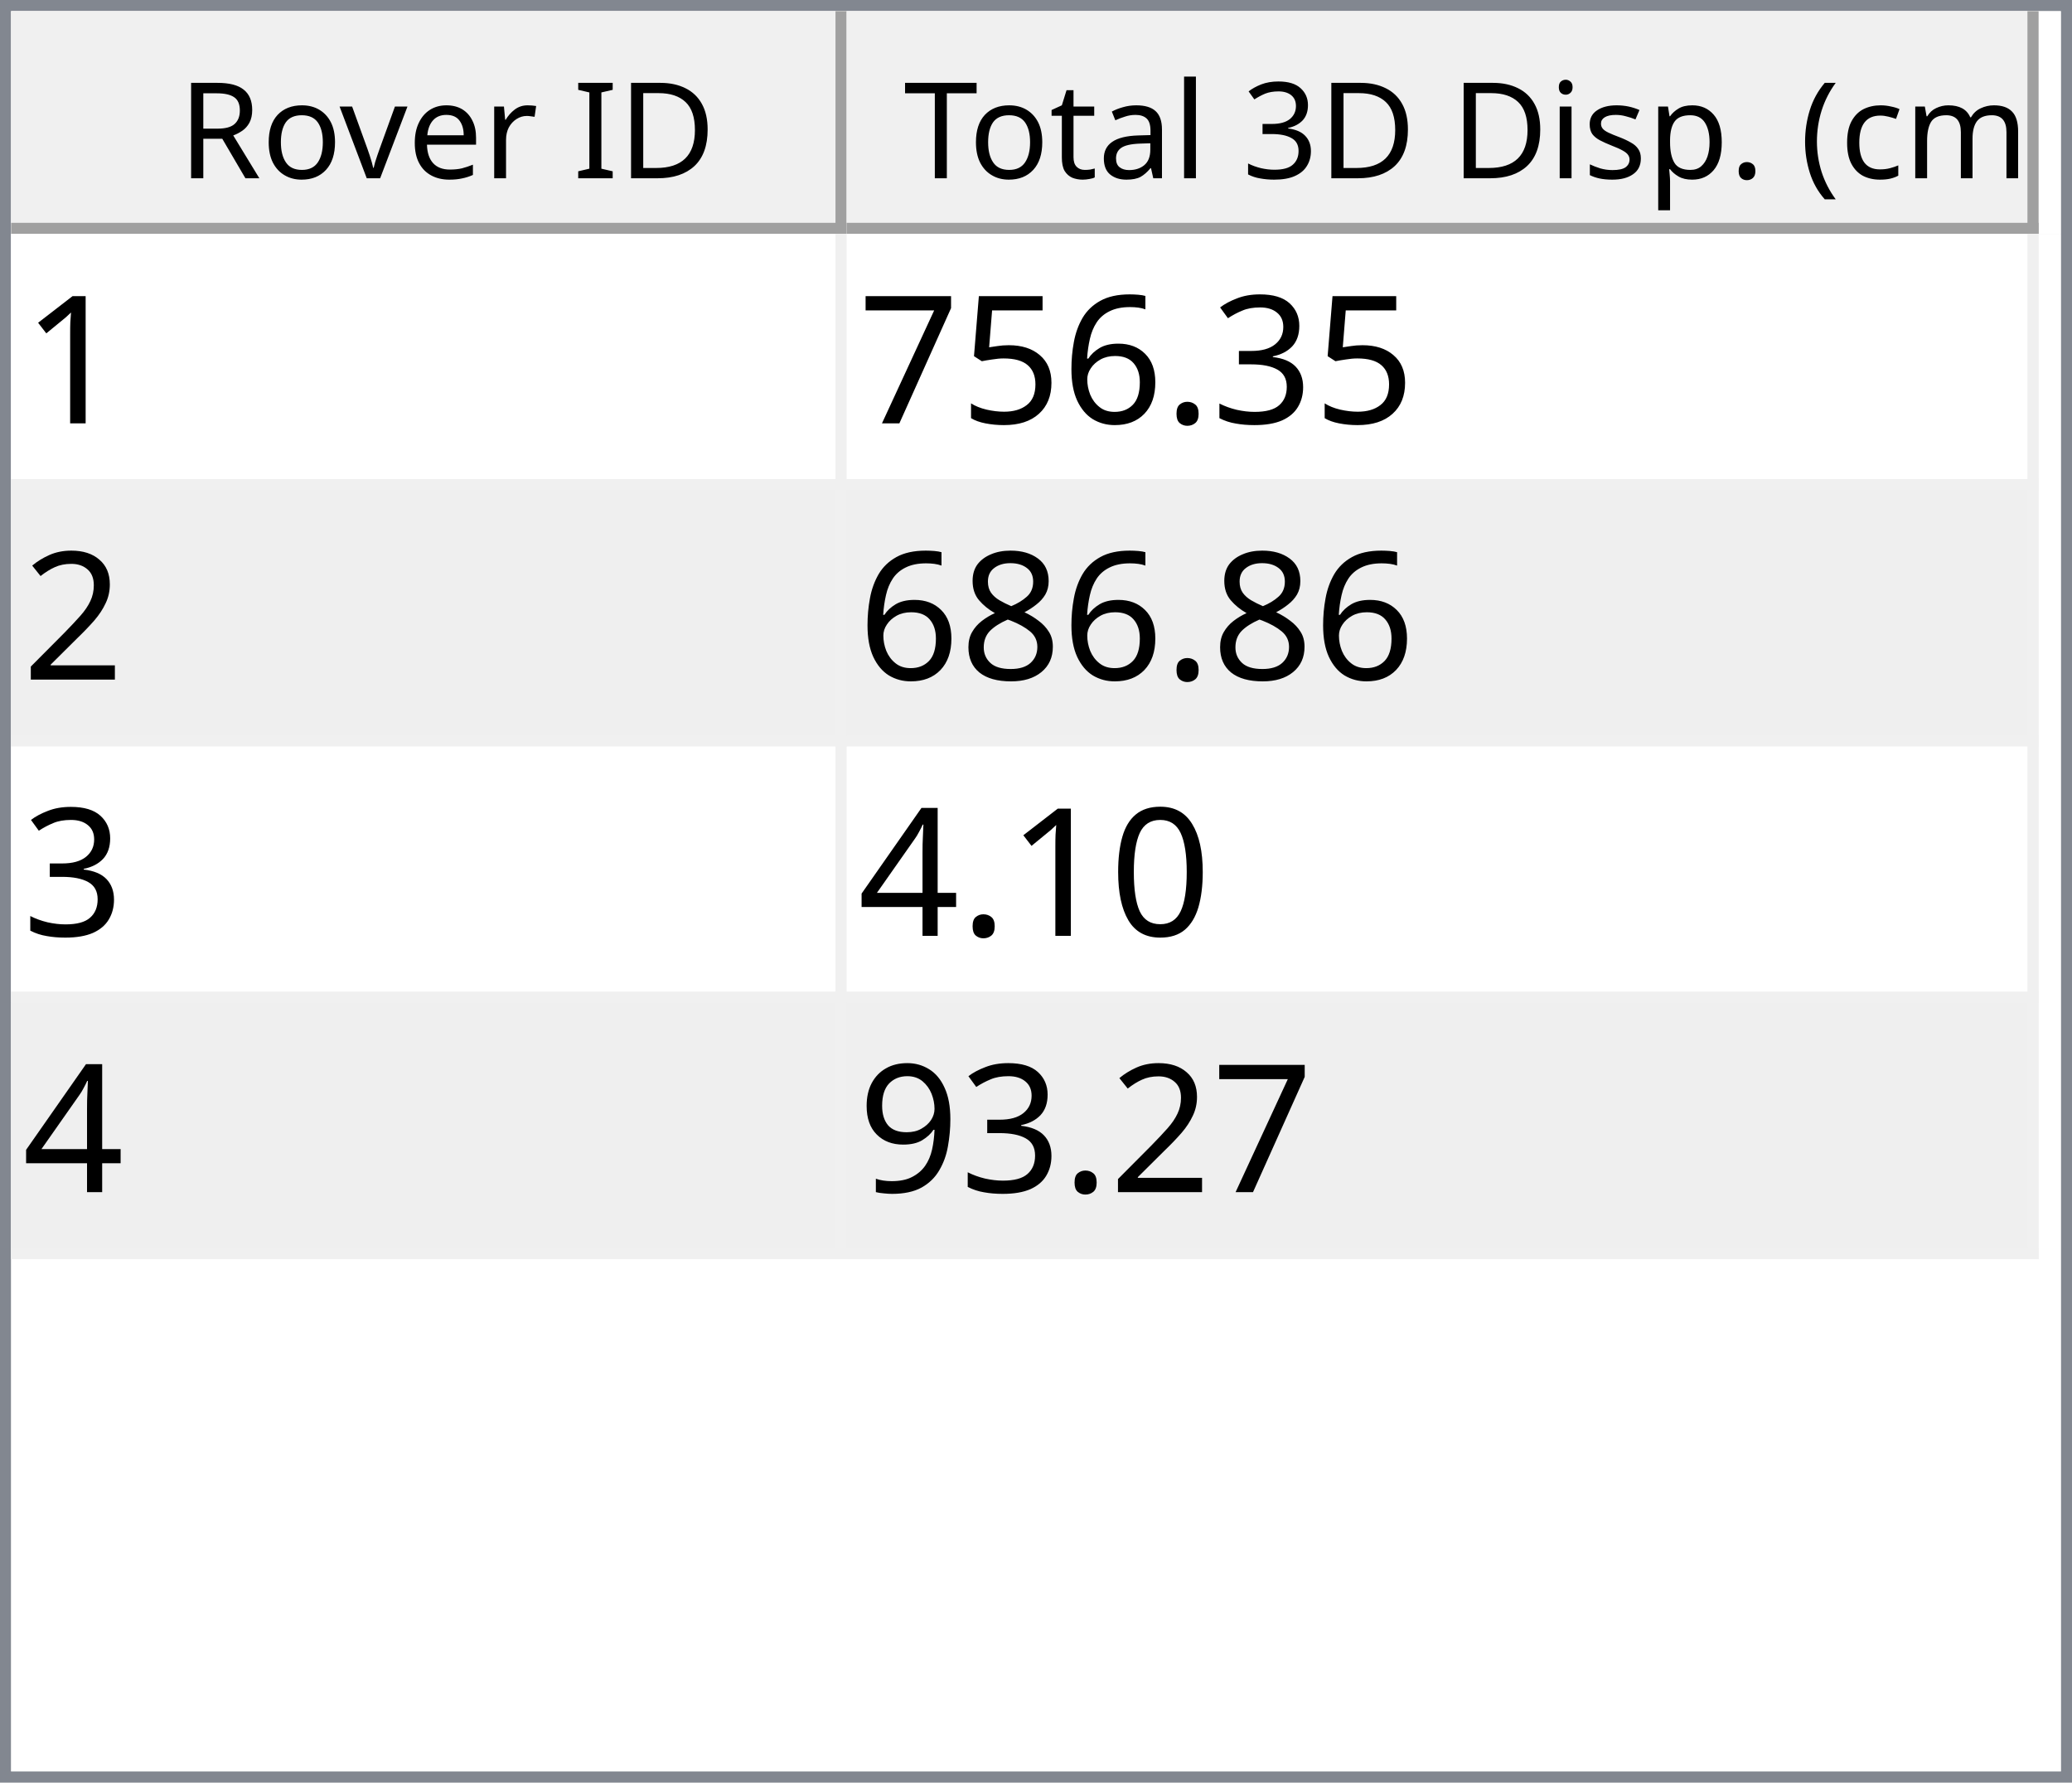
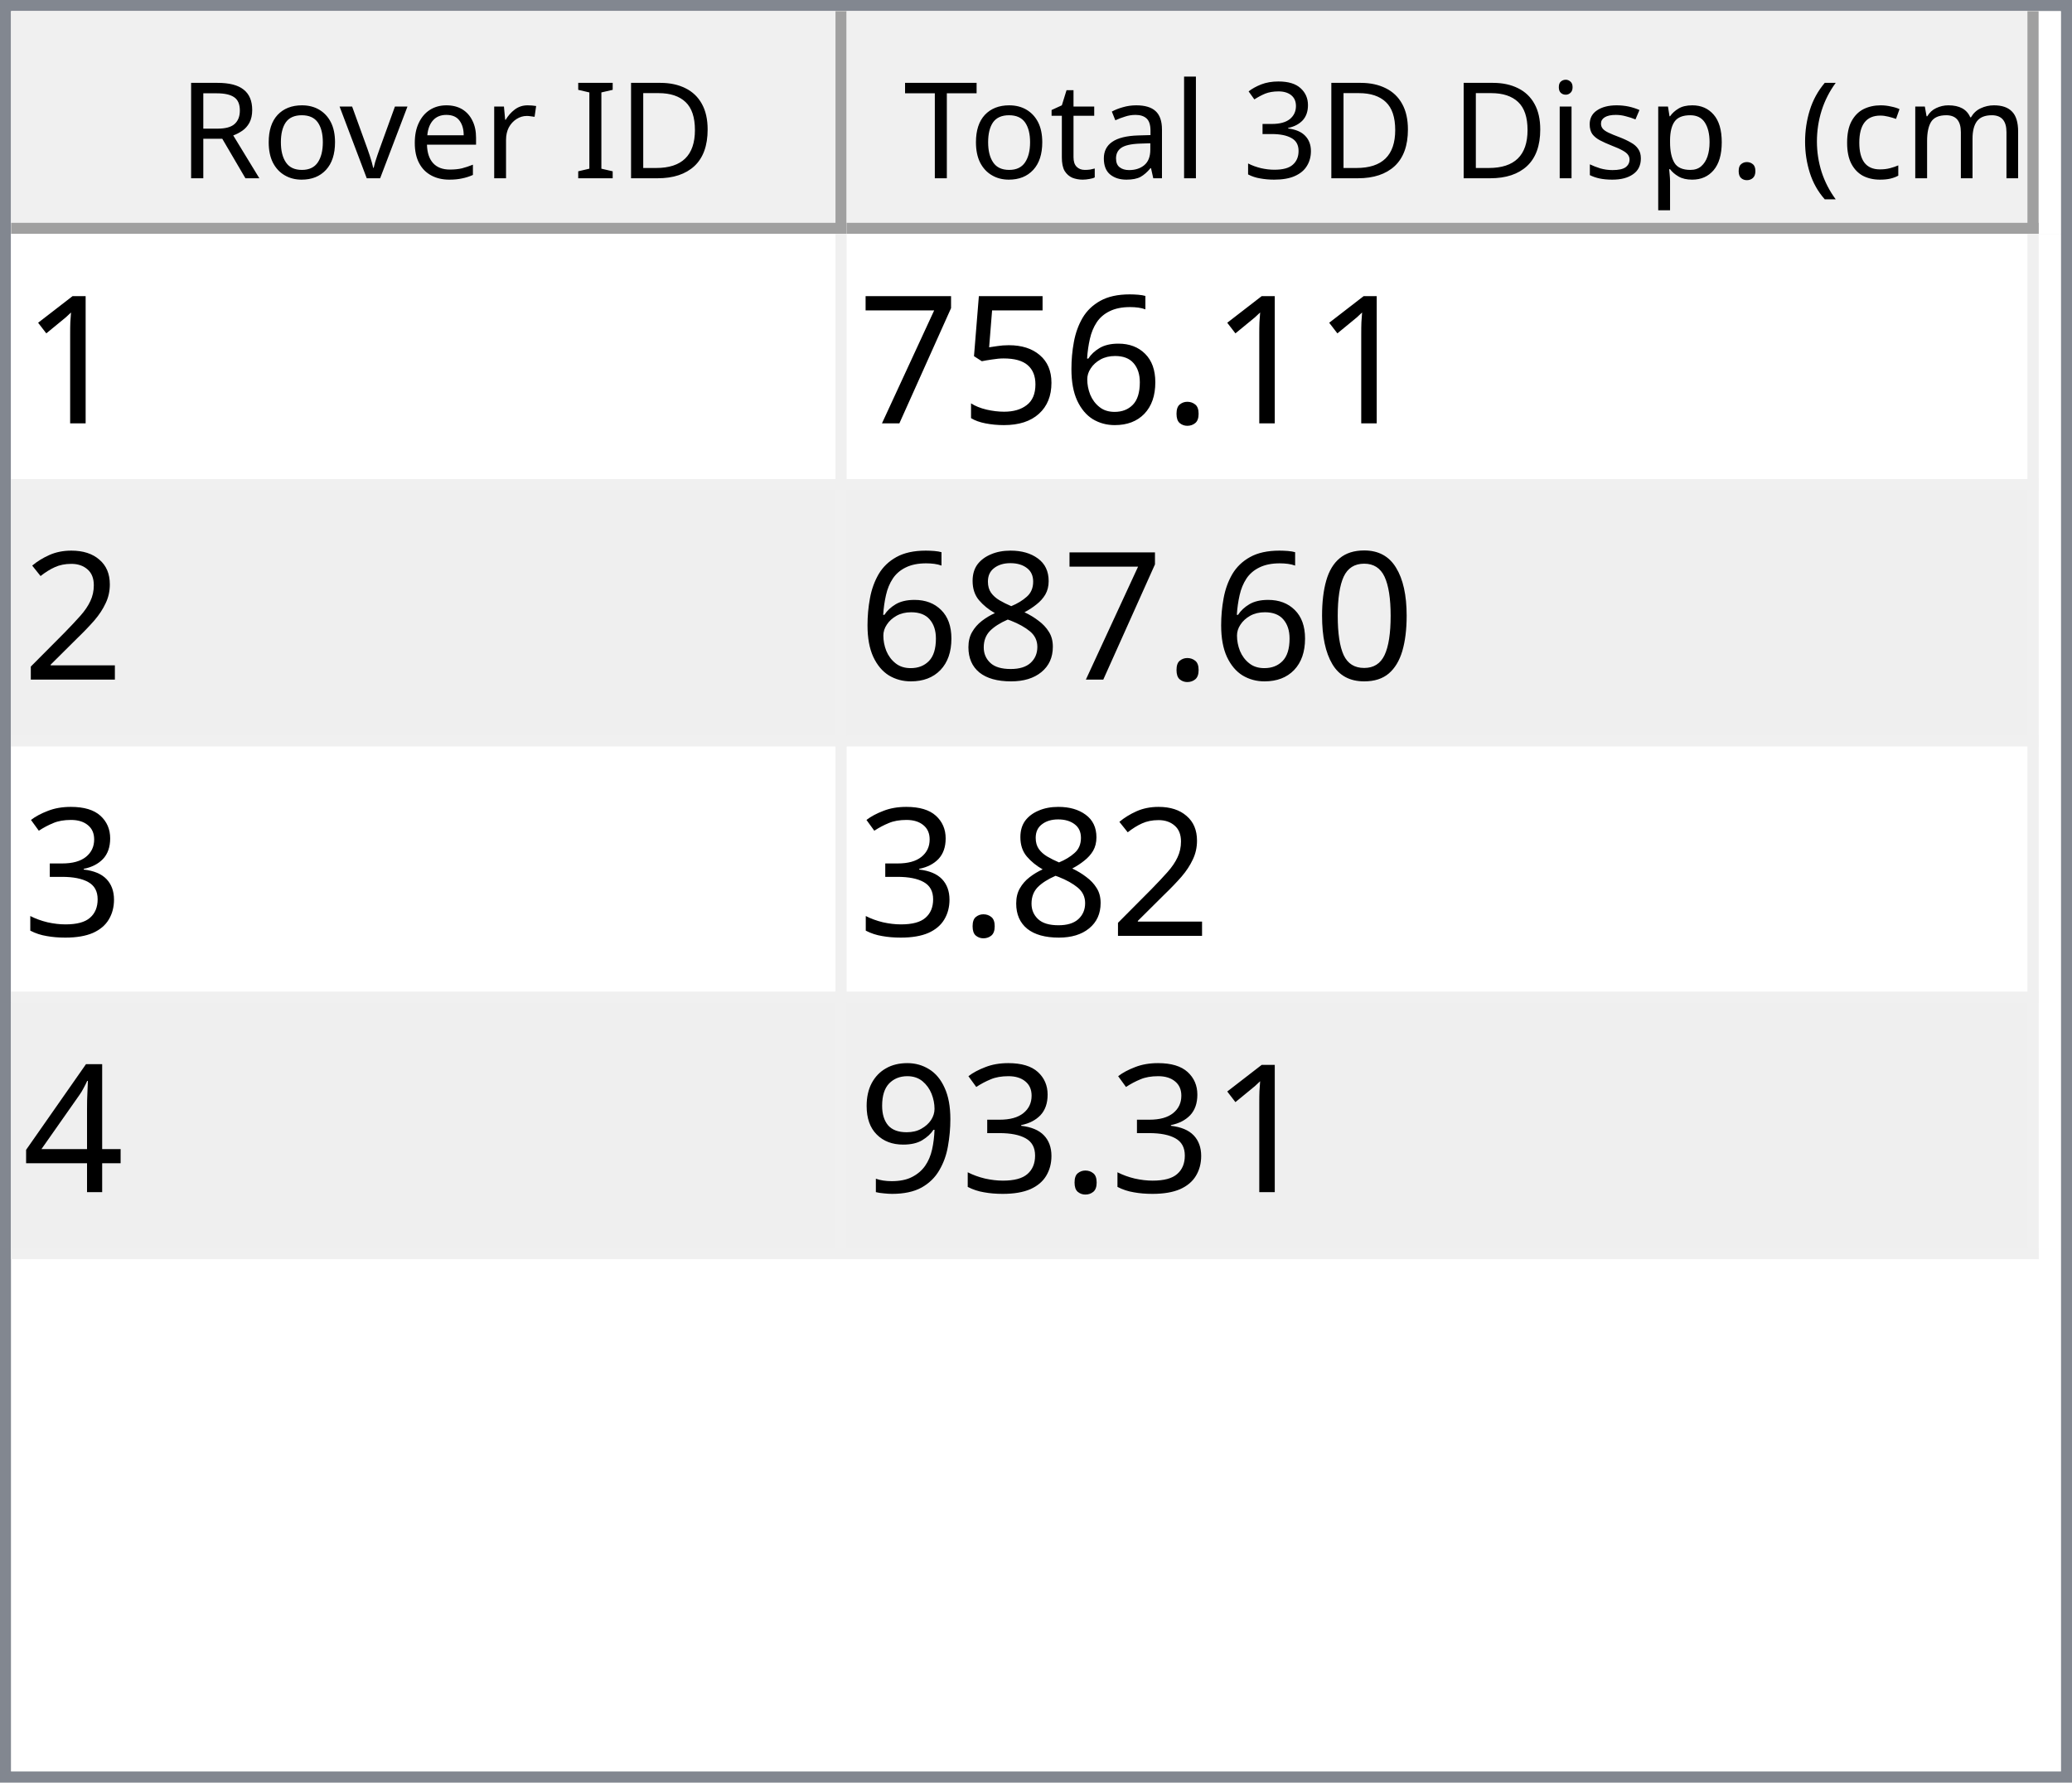
<svg xmlns="http://www.w3.org/2000/svg" style="fill-opacity:1; color-rendering:auto; color-interpolation:auto; text-rendering:auto; stroke:black; stroke-linecap:square; stroke-miterlimit:10; shape-rendering:auto; stroke-opacity:1; fill:black; stroke-dasharray:none; font-weight:normal; stroke-width:1; font-family:'Dialog'; font-style:normal; stroke-linejoin:miter; font-size:12px; stroke-dashoffset:0; image-rendering:auto;" width="186" height="160">
  <defs id="genericDefs" />
  <g>
    <defs id="defs1">
      <clipPath clipPathUnits="userSpaceOnUse" id="clipPath1">
        <path d="M0 0 L186 0 L186 160 L0 160 L0 0 Z" />
      </clipPath>
      <clipPath clipPathUnits="userSpaceOnUse" id="clipPath2">
        <path d="M0 0 L0 160 L186 160 L186 0 Z" />
      </clipPath>
      <clipPath clipPathUnits="userSpaceOnUse" id="clipPath3">
        <path d="M0 0 L0 20 L184 20 L184 0 Z" />
      </clipPath>
      <clipPath clipPathUnits="userSpaceOnUse" id="clipPath4">
        <path d="M0 0 L0 20 L75 20 L75 0 Z" />
      </clipPath>
      <clipPath clipPathUnits="userSpaceOnUse" id="clipPath5">
        <path d="M1 1 L1 19 L74 19 L74 1 Z" />
      </clipPath>
      <clipPath clipPathUnits="userSpaceOnUse" id="clipPath6">
        <path d="M0 0 L0 18 L73 18 L73 0 Z" />
      </clipPath>
      <clipPath clipPathUnits="userSpaceOnUse" id="clipPath7">
        <path d="M-0.5 -0.5 L-0.5 19.5 L74.5 19.5 L74.5 -0.5 Z" />
      </clipPath>
      <clipPath clipPathUnits="userSpaceOnUse" id="clipPath8">
        <path d="M0 0 L0 20 L107 20 L107 0 Z" />
      </clipPath>
      <clipPath clipPathUnits="userSpaceOnUse" id="clipPath9">
        <path d="M1 1 L1 19 L106 19 L106 1 Z" />
      </clipPath>
      <clipPath clipPathUnits="userSpaceOnUse" id="clipPath10">
        <path d="M0 0 L0 18 L105 18 L105 0 Z" />
      </clipPath>
      <clipPath clipPathUnits="userSpaceOnUse" id="clipPath11">
        <path d="M-0.5 -0.5 L-0.5 19.5 L106.5 19.5 L106.5 -0.5 Z" />
      </clipPath>
      <clipPath clipPathUnits="userSpaceOnUse" id="clipPath12">
        <path d="M0 0 L0 138 L184 138 L184 0 Z" />
      </clipPath>
      <clipPath clipPathUnits="userSpaceOnUse" id="clipPath13">
        <path d="M0 0 L0 92 L182 92 L182 0 Z" />
      </clipPath>
      <clipPath clipPathUnits="userSpaceOnUse" id="clipPath14">
        <path d="M-0.5 -0.5 L-0.5 91.5 L181.5 91.5 L181.5 -0.5 Z" />
      </clipPath>
      <clipPath clipPathUnits="userSpaceOnUse" id="clipPath15">
        <path d="M0 0 L0 22 L74 22 L74 0 Z" />
      </clipPath>
      <clipPath clipPathUnits="userSpaceOnUse" id="clipPath16">
        <path d="M0 0 L0 22 L106 22 L106 0 Z" />
      </clipPath>
      <font horiz-adv-x="64.551" id="font1">
        <font-face ascent="107.91" descent="25.098" units-per-em="100" style="font-style:normal; font-family:Segoe UI; font-weight:normal;" />
        <missing-glyph horiz-adv-x="64.551" d="M8.109 0 L8.109 68.266 L56.453 68.266 L56.453 0 L8.109 0 ZM15.328 7.234 L49.219 7.234 L49.219 61.031 L15.328 61.031 L15.328 7.234 Z" />
        <glyph unicode="D" horiz-adv-x="70.117" d="M9.188 0 L9.188 70.016 L28.516 70.016 Q65.531 70.016 65.531 35.891 Q65.531 19.672 55.25 9.836 Q44.969 0 27.734 0 L9.188 0 ZM17.391 62.594 L17.391 7.422 L27.828 7.422 Q41.609 7.422 49.273 14.797 Q56.938 22.172 56.938 35.688 Q56.938 62.594 28.328 62.594 L17.391 62.594 Z" />
        <glyph unicode="I" horiz-adv-x="26.611" d="M17.391 0 L9.188 0 L9.188 70.016 L17.391 70.016 L17.391 0 Z" />
        <glyph unicode=" " horiz-adv-x="27.393" d="" />
        <glyph unicode="r" horiz-adv-x="34.766" d="M34.188 41.891 Q32.078 43.5 28.125 43.5 Q23 43.5 19.555 38.672 Q16.109 33.844 16.109 25.484 L16.109 0 L8.109 0 L8.109 50 L16.109 50 L16.109 39.703 L16.312 39.703 Q18.016 44.969 21.531 47.922 Q25.047 50.875 29.391 50.875 Q32.516 50.875 34.188 50.203 L34.188 41.891 Z" />
        <glyph unicode="e" horiz-adv-x="52.295" d="M48.297 23 L12.984 23 Q13.188 14.656 17.484 10.109 Q21.781 5.562 29.297 5.562 Q37.75 5.562 44.828 11.141 L44.828 3.609 Q38.234 -1.172 27.391 -1.172 Q16.797 -1.172 10.742 5.641 Q4.688 12.453 4.688 24.812 Q4.688 36.469 11.305 43.82 Q17.922 51.172 27.734 51.172 Q37.547 51.172 42.922 44.828 Q48.297 38.484 48.297 27.203 L48.297 23 ZM40.094 29.781 Q40.047 36.719 36.75 40.578 Q33.453 44.438 27.594 44.438 Q21.922 44.438 17.969 40.383 Q14.016 36.328 13.094 29.781 L40.094 29.781 Z" />
        <glyph unicode="v" horiz-adv-x="47.9" d="M47.406 50 L27.484 0 L19.625 0 L0.688 50 L9.469 50 L22.172 13.672 Q23.578 9.672 23.922 6.688 L24.125 6.688 Q24.609 10.453 25.688 13.484 L38.969 50 L47.406 50 Z" />
        <glyph unicode="o" horiz-adv-x="58.594" d="M29 -1.172 Q17.922 -1.172 11.305 5.836 Q4.688 12.844 4.688 24.422 Q4.688 37.016 11.57 44.094 Q18.453 51.172 30.172 51.172 Q41.359 51.172 47.633 44.289 Q53.906 37.406 53.906 25.203 Q53.906 13.234 47.141 6.031 Q40.375 -1.172 29 -1.172 ZM29.594 44.438 Q21.875 44.438 17.383 39.188 Q12.891 33.938 12.891 24.703 Q12.891 15.828 17.43 10.695 Q21.969 5.562 29.594 5.562 Q37.359 5.562 41.531 10.594 Q45.703 15.625 45.703 24.906 Q45.703 34.281 41.531 39.359 Q37.359 44.438 29.594 44.438 Z" />
        <glyph unicode="R" horiz-adv-x="59.814" d="M59.375 0 L49.609 0 L37.891 19.625 Q36.281 22.359 34.766 24.289 Q33.25 26.219 31.664 27.438 Q30.078 28.656 28.25 29.219 Q26.422 29.781 24.125 29.781 L17.391 29.781 L17.391 0 L9.188 0 L9.188 70.016 L30.078 70.016 Q34.672 70.016 38.555 68.867 Q42.438 67.719 45.289 65.375 Q48.141 63.031 49.758 59.547 Q51.375 56.062 51.375 51.375 Q51.375 47.703 50.273 44.656 Q49.172 41.609 47.148 39.211 Q45.125 36.812 42.266 35.133 Q39.406 33.453 35.844 32.516 L35.844 32.328 Q37.594 31.547 38.891 30.547 Q40.188 29.547 41.359 28.18 Q42.531 26.812 43.68 25.078 Q44.828 23.344 46.234 21.047 L59.375 0 ZM17.391 62.594 L17.391 37.203 L28.516 37.203 Q31.594 37.203 34.203 38.133 Q36.812 39.062 38.719 40.797 Q40.625 42.531 41.703 45.047 Q42.781 47.562 42.781 50.688 Q42.781 56.297 39.141 59.445 Q35.5 62.594 28.609 62.594 L17.391 62.594 Z" />
        <glyph unicode=")" horiz-adv-x="30.176" d="M8.297 -15.922 L1.172 -15.922 Q16.406 2.344 16.406 26.812 Q16.406 51.469 1.078 70.016 L8.297 70.016 Q23.531 52.156 23.531 26.703 Q23.531 1.375 8.297 -15.922 Z" />
        <glyph unicode="m" horiz-adv-x="86.133" d="M79.109 0 L71.094 0 L71.094 28.719 Q71.094 37.016 68.531 40.727 Q65.969 44.438 59.906 44.438 Q54.781 44.438 51.195 39.75 Q47.609 35.062 47.609 28.516 L47.609 0 L39.594 0 L39.594 29.688 Q39.594 44.438 28.219 44.438 Q22.953 44.438 19.531 40.016 Q16.109 35.594 16.109 28.516 L16.109 0 L8.109 0 L8.109 50 L16.109 50 L16.109 42.094 L16.312 42.094 Q21.625 51.172 31.844 51.172 Q36.969 51.172 40.773 48.312 Q44.578 45.453 46 40.828 Q51.562 51.172 62.594 51.172 Q79.109 51.172 79.109 30.812 L79.109 0 Z" />
        <glyph unicode="c" horiz-adv-x="46.191" d="M42.188 2.297 Q36.422 -1.172 28.516 -1.172 Q17.828 -1.172 11.258 5.789 Q4.688 12.75 4.688 23.828 Q4.688 36.188 11.766 43.68 Q18.844 51.172 30.672 51.172 Q37.25 51.172 42.281 48.734 L42.281 40.531 Q36.719 44.438 30.375 44.438 Q22.703 44.438 17.797 38.945 Q12.891 33.453 12.891 24.516 Q12.891 15.719 17.508 10.641 Q22.125 5.562 29.891 5.562 Q36.422 5.562 42.188 9.906 L42.188 2.297 Z" />
        <glyph unicode="(" horiz-adv-x="30.176" d="M29.109 -15.922 L21.969 -15.922 Q6.844 1.375 6.844 26.703 Q6.844 52.156 21.969 70.016 L29.203 70.016 Q13.875 51.469 13.875 26.812 Q13.875 2.344 29.109 -15.922 Z" />
        <glyph unicode="." horiz-adv-x="21.68" d="M10.891 -1.078 Q8.641 -1.078 7.055 0.539 Q5.469 2.156 5.469 4.391 Q5.469 6.641 7.055 8.273 Q8.641 9.906 10.891 9.906 Q13.188 9.906 14.797 8.273 Q16.406 6.641 16.406 4.391 Q16.406 2.156 14.797 0.539 Q13.188 -1.078 10.891 -1.078 Z" />
        <glyph unicode="p" horiz-adv-x="58.789" d="M16.312 7.234 L16.109 7.234 L16.109 -23 L8.109 -23 L8.109 50 L16.109 50 L16.109 41.219 L16.312 41.219 Q22.219 51.172 33.594 51.172 Q43.266 51.172 48.688 44.461 Q54.109 37.75 54.109 26.469 Q54.109 13.922 48 6.375 Q41.891 -1.172 31.297 -1.172 Q21.578 -1.172 16.312 7.234 ZM16.109 27.391 L16.109 20.406 Q16.109 14.203 20.141 9.883 Q24.172 5.562 30.375 5.562 Q37.641 5.562 41.773 11.133 Q45.906 16.703 45.906 26.609 Q45.906 34.969 42.047 39.703 Q38.188 44.438 31.594 44.438 Q24.609 44.438 20.359 39.578 Q16.109 34.719 16.109 27.391 Z" />
        <glyph unicode="s" horiz-adv-x="42.432" d="M5.078 1.812 L5.078 10.406 Q11.625 5.562 19.484 5.562 Q30.031 5.562 30.031 12.594 Q30.031 14.594 29.125 15.992 Q28.219 17.391 26.68 18.461 Q25.141 19.531 23.07 20.383 Q21 21.234 18.609 22.172 Q15.281 23.484 12.766 24.828 Q10.25 26.172 8.57 27.859 Q6.891 29.547 6.031 31.695 Q5.172 33.844 5.172 36.719 Q5.172 40.234 6.789 42.945 Q8.406 45.656 11.086 47.484 Q13.766 49.312 17.211 50.242 Q20.656 51.172 24.312 51.172 Q30.812 51.172 35.938 48.922 L35.938 40.828 Q30.422 44.438 23.25 44.438 Q21 44.438 19.195 43.922 Q17.391 43.406 16.094 42.477 Q14.797 41.547 14.086 40.258 Q13.375 38.969 13.375 37.406 Q13.375 35.453 14.086 34.133 Q14.797 32.812 16.164 31.789 Q17.531 30.766 19.484 29.938 Q21.438 29.109 23.922 28.125 Q27.25 26.859 29.883 25.516 Q32.516 24.172 34.375 22.484 Q36.234 20.797 37.234 18.602 Q38.234 16.406 38.234 13.375 Q38.234 9.672 36.602 6.938 Q34.969 4.203 32.234 2.398 Q29.5 0.594 25.93 -0.289 Q22.359 -1.172 18.453 -1.172 Q10.75 -1.172 5.078 1.812 Z" />
        <glyph unicode="i" horiz-adv-x="24.219" d="M12.203 62.703 Q10.062 62.703 8.547 64.164 Q7.031 65.625 7.031 67.875 Q7.031 70.125 8.547 71.609 Q10.062 73.094 12.203 73.094 Q14.406 73.094 15.945 71.609 Q17.484 70.125 17.484 67.875 Q17.484 65.719 15.945 64.211 Q14.406 62.703 12.203 62.703 ZM16.109 0 L8.109 0 L8.109 50 L16.109 50 L16.109 0 Z" />
        <glyph unicode="3" horiz-adv-x="53.906" d="M46.531 19.828 Q46.531 15.094 44.75 11.211 Q42.969 7.328 39.719 4.57 Q36.469 1.812 31.93 0.297 Q27.391 -1.219 21.922 -1.219 Q11.922 -1.219 6 2.594 L6 11.188 Q13.094 5.609 22.219 5.609 Q25.875 5.609 28.828 6.539 Q31.781 7.469 33.906 9.227 Q36.031 10.984 37.18 13.477 Q38.328 15.969 38.328 19.094 Q38.328 32.812 18.797 32.812 L12.984 32.812 L12.984 39.594 L18.5 39.594 Q35.797 39.594 35.797 52.484 Q35.797 64.406 22.609 64.406 Q15.188 64.406 8.688 59.422 L8.688 67.188 Q15.375 71.188 24.609 71.188 Q29 71.188 32.57 69.969 Q36.141 68.75 38.68 66.555 Q41.219 64.359 42.609 61.281 Q44 58.203 44 54.5 Q44 40.672 30.031 36.719 L30.031 36.531 Q33.594 36.141 36.625 34.797 Q39.656 33.453 41.852 31.305 Q44.047 29.156 45.289 26.25 Q46.531 23.344 46.531 19.828 Z" />
        <glyph unicode="l" horiz-adv-x="24.219" d="M16.109 0 L8.109 0 L8.109 74.031 L16.109 74.031 L16.109 0 Z" />
        <glyph unicode="a" horiz-adv-x="50.879" d="M43.891 0 L35.891 0 L35.891 7.812 L35.688 7.812 Q30.469 -1.172 20.312 -1.172 Q12.844 -1.172 8.617 2.781 Q4.391 6.734 4.391 13.281 Q4.391 27.297 20.906 29.594 L35.891 31.688 Q35.891 44.438 25.594 44.438 Q16.547 44.438 9.281 38.281 L9.281 46.484 Q16.656 51.172 26.266 51.172 Q43.891 51.172 43.891 32.516 L43.891 0 ZM35.891 25.297 L23.828 23.641 Q18.266 22.859 15.43 20.875 Q12.594 18.891 12.594 13.875 Q12.594 10.203 15.211 7.883 Q17.828 5.562 22.172 5.562 Q28.125 5.562 32.008 9.742 Q35.891 13.922 35.891 20.312 L35.891 25.297 Z" />
        <glyph unicode="t" horiz-adv-x="33.887" d="M31.297 0.484 Q28.469 -1.078 23.828 -1.078 Q10.688 -1.078 10.688 13.578 L10.688 43.172 L2.094 43.172 L2.094 50 L10.688 50 L10.688 62.203 L18.703 64.797 L18.703 50 L31.297 50 L31.297 43.172 L18.703 43.172 L18.703 14.984 Q18.703 9.969 20.414 7.82 Q22.125 5.672 26.078 5.672 Q29.109 5.672 31.297 7.328 L31.297 0.484 Z" />
        <glyph unicode="T" horiz-adv-x="52.393" d="M50.594 62.594 L30.375 62.594 L30.375 0 L22.172 0 L22.172 62.594 L2 62.594 L2 70.016 L50.594 70.016 L50.594 62.594 Z" />
      </font>
      <font horiz-adv-x="75.0" id="font2">
        <font-face ascent="100.537" descent="21.973" units-per-em="100" style="font-style:normal; font-family:sans-serif; font-weight:normal;" />
        <missing-glyph horiz-adv-x="75.0" d="M12.5 0 L12.5 62.5 L62.5 62.5 L62.5 0 L12.5 0 ZM14.062 1.562 L60.938 1.562 L60.938 60.938 L14.062 60.938 L14.062 1.562 Z" />
        <glyph unicode="1" horiz-adv-x="55.615" d="M37.25 0 L28.469 0 L28.469 56 Q25.297 52.984 20.141 49.953 Q14.984 46.922 10.891 45.406 L10.891 53.906 Q18.266 57.375 23.781 62.305 Q29.297 67.234 31.594 71.875 L37.25 71.875 L37.25 0 Z" />
-         <glyph unicode="3" horiz-adv-x="55.615" d="M4.203 18.891 L12.984 20.062 Q14.5 12.594 18.141 9.297 Q21.781 6 27 6 Q33.203 6 37.477 10.297 Q41.75 14.594 41.75 20.953 Q41.75 27 37.797 30.93 Q33.844 34.859 27.734 34.859 Q25.25 34.859 21.531 33.891 L22.516 41.609 Q23.391 41.5 23.922 41.5 Q29.547 41.5 34.039 44.43 Q38.531 47.359 38.531 53.469 Q38.531 58.297 35.258 61.477 Q31.984 64.656 26.812 64.656 Q21.688 64.656 18.266 61.43 Q14.844 58.203 13.875 51.766 L5.078 53.328 Q6.688 62.156 12.398 67.016 Q18.109 71.875 26.609 71.875 Q32.469 71.875 37.398 69.359 Q42.328 66.844 44.945 62.5 Q47.562 58.156 47.562 53.266 Q47.562 48.641 45.07 44.828 Q42.578 41.016 37.703 38.766 Q44.047 37.312 47.562 32.695 Q51.078 28.078 51.078 21.141 Q51.078 11.766 44.242 5.25 Q37.406 -1.266 26.953 -1.266 Q17.531 -1.266 11.305 4.352 Q5.078 9.969 4.203 18.891 Z" />
        <glyph unicode="." horiz-adv-x="27.783" d="M9.078 0 L9.078 10.016 L19.094 10.016 L19.094 0 L9.078 0 Z" />
        <glyph unicode="6" horiz-adv-x="55.615" d="M49.75 54.047 L41.016 53.375 Q39.844 58.547 37.703 60.891 Q34.125 64.656 28.906 64.656 Q24.703 64.656 21.531 62.312 Q17.391 59.281 14.992 53.469 Q12.594 47.656 12.5 36.922 Q15.672 41.75 20.266 44.094 Q24.859 46.438 29.891 46.438 Q38.672 46.438 44.852 39.969 Q51.031 33.5 51.031 23.25 Q51.031 16.5 48.125 10.719 Q45.219 4.938 40.141 1.859 Q35.062 -1.219 28.609 -1.219 Q17.625 -1.219 10.695 6.859 Q3.766 14.938 3.766 33.5 Q3.766 54.25 11.422 63.672 Q18.109 71.875 29.438 71.875 Q37.891 71.875 43.289 67.141 Q48.688 62.406 49.75 54.047 ZM13.875 23.188 Q13.875 18.656 15.797 14.508 Q17.719 10.359 21.188 8.18 Q24.656 6 28.469 6 Q34.031 6 38.039 10.492 Q42.047 14.984 42.047 22.703 Q42.047 30.125 38.086 34.398 Q34.125 38.672 28.125 38.672 Q22.172 38.672 18.023 34.398 Q13.875 30.125 13.875 23.188 Z" />
        <glyph unicode="5" horiz-adv-x="55.615" d="M4.156 18.75 L13.375 19.531 Q14.406 12.797 18.141 9.398 Q21.875 6 27.156 6 Q33.5 6 37.891 10.789 Q42.281 15.578 42.281 23.484 Q42.281 31 38.062 35.352 Q33.844 39.703 27 39.703 Q22.75 39.703 19.336 37.773 Q15.922 35.844 13.969 32.766 L5.719 33.844 L12.641 70.609 L48.25 70.609 L48.25 62.203 L19.672 62.203 L15.828 42.969 Q22.266 47.469 29.344 47.469 Q38.719 47.469 45.164 40.969 Q51.609 34.469 51.609 24.266 Q51.609 14.547 45.953 7.469 Q39.062 -1.219 27.156 -1.219 Q17.391 -1.219 11.211 4.25 Q5.031 9.719 4.156 18.75 Z" />
        <glyph unicode="7" horiz-adv-x="55.615" d="M4.734 62.203 L4.734 70.656 L51.078 70.656 L51.078 63.812 Q44.234 56.547 37.523 44.484 Q30.812 32.422 27.156 19.672 Q24.516 10.688 23.781 0 L14.75 0 Q14.891 8.453 18.062 20.414 Q21.234 32.375 27.172 43.484 Q33.109 54.594 39.797 62.203 L4.734 62.203 Z" />
        <glyph unicode="2" horiz-adv-x="55.615" d="M50.344 8.453 L50.344 0 L3.031 0 Q2.938 3.172 4.047 6.109 Q5.859 10.938 9.836 15.625 Q13.812 20.312 21.344 26.469 Q33.016 36.031 37.117 41.625 Q41.219 47.219 41.219 52.203 Q41.219 57.422 37.477 61.008 Q33.734 64.594 27.734 64.594 Q21.391 64.594 17.578 60.789 Q13.766 56.984 13.719 50.25 L4.688 51.172 Q5.609 61.281 11.664 66.578 Q17.719 71.875 27.938 71.875 Q38.234 71.875 44.242 66.164 Q50.25 60.453 50.25 52 Q50.25 47.703 48.492 43.555 Q46.734 39.406 42.656 34.812 Q38.578 30.219 29.109 22.219 Q21.188 15.578 18.945 13.211 Q16.703 10.844 15.234 8.453 L50.344 8.453 Z" />
+         <glyph unicode="0" horiz-adv-x="55.615" d="M4.156 35.297 Q4.156 48 6.766 55.742 Q9.375 63.484 14.523 67.68 Q19.672 71.875 27.484 71.875 Q33.25 71.875 37.594 69.555 Q41.938 67.234 44.773 62.867 Q47.609 58.5 49.219 52.227 Q50.828 45.953 50.828 35.297 Q50.828 22.703 48.242 14.969 Q45.656 7.234 40.508 3.008 Q35.359 -1.219 27.484 -1.219 Q17.141 -1.219 11.234 6.203 Q4.156 15.141 4.156 35.297 ZM13.188 35.297 Q13.188 17.672 17.312 11.836 Q21.438 6 27.484 6 Q33.547 6 37.672 11.859 Q41.797 17.719 41.797 35.297 Q41.797 52.984 37.672 58.789 Q33.547 64.594 27.391 64.594 Q21.344 64.594 17.719 59.469 Q13.188 52.938 13.188 35.297 Z" />
        <glyph unicode="8" horiz-adv-x="55.615" d="M17.672 38.812 Q12.203 40.828 9.57 44.539 Q6.938 48.25 6.938 53.422 Q6.938 61.234 12.555 66.555 Q18.172 71.875 27.484 71.875 Q36.859 71.875 42.578 66.43 Q48.297 60.984 48.297 53.172 Q48.297 48.188 45.68 44.508 Q43.062 40.828 37.75 38.812 Q44.344 36.672 47.781 31.883 Q51.219 27.094 51.219 20.453 Q51.219 11.281 44.727 5.031 Q38.234 -1.219 27.641 -1.219 Q17.047 -1.219 10.547 5.055 Q4.047 11.328 4.047 20.703 Q4.047 27.688 7.594 32.398 Q11.141 37.109 17.672 38.812 ZM15.922 53.719 Q15.922 48.641 19.195 45.414 Q22.469 42.188 27.688 42.188 Q32.766 42.188 36.016 45.383 Q39.266 48.578 39.266 53.219 Q39.266 58.062 35.914 61.359 Q32.562 64.656 27.594 64.656 Q22.562 64.656 19.242 61.43 Q15.922 58.203 15.922 53.719 ZM13.094 20.656 Q13.094 16.891 14.875 13.375 Q16.656 9.859 20.172 7.93 Q23.688 6 27.734 6 Q34.031 6 38.133 10.055 Q42.234 14.109 42.234 20.359 Q42.234 26.703 38.016 30.859 Q33.797 35.016 27.438 35.016 Q21.234 35.016 17.164 30.914 Q13.094 26.812 13.094 20.656 Z" />
-         <glyph unicode="0" horiz-adv-x="55.615" d="M4.156 35.297 Q4.156 48 6.766 55.742 Q9.375 63.484 14.523 67.68 Q19.672 71.875 27.484 71.875 Q33.25 71.875 37.594 69.555 Q41.938 67.234 44.773 62.867 Q47.609 58.5 49.219 52.227 Q50.828 45.953 50.828 35.297 Q50.828 22.703 48.242 14.969 Q45.656 7.234 40.508 3.008 Q35.359 -1.219 27.484 -1.219 Q17.141 -1.219 11.234 6.203 Q4.156 15.141 4.156 35.297 ZM13.188 35.297 Q13.188 17.672 17.312 11.836 Q21.438 6 27.484 6 Q33.547 6 37.672 11.859 Q41.797 17.719 41.797 35.297 Q41.797 52.984 37.672 58.789 Q33.547 64.594 27.391 64.594 Q21.344 64.594 17.719 59.469 Q13.188 52.938 13.188 35.297 Z" />
+         <glyph unicode="3" horiz-adv-x="55.615" d="M4.203 18.891 L12.984 20.062 Q14.5 12.594 18.141 9.297 Q21.781 6 27 6 Q33.203 6 37.477 10.297 Q41.75 14.594 41.75 20.953 Q41.75 27 37.797 30.93 Q33.844 34.859 27.734 34.859 Q25.25 34.859 21.531 33.891 L22.516 41.609 Q23.391 41.5 23.922 41.5 Q29.547 41.5 34.039 44.43 Q38.531 47.359 38.531 53.469 Q38.531 58.297 35.258 61.477 Q31.984 64.656 26.812 64.656 Q21.688 64.656 18.266 61.43 Q14.844 58.203 13.875 51.766 L5.078 53.328 Q6.688 62.156 12.398 67.016 Q18.109 71.875 26.609 71.875 Q32.469 71.875 37.398 69.359 Q42.328 66.844 44.945 62.5 Q47.562 58.156 47.562 53.266 Q47.562 48.641 45.07 44.828 Q42.578 41.016 37.703 38.766 Q44.047 37.312 47.562 32.695 Q51.078 28.078 51.078 21.141 Q51.078 11.766 44.242 5.25 Q37.406 -1.266 26.953 -1.266 Q17.531 -1.266 11.305 4.352 Q5.078 9.969 4.203 18.891 Z" />
        <glyph unicode="4" horiz-adv-x="55.615" d="M32.328 0 L32.328 17.141 L1.266 17.141 L1.266 25.203 L33.938 71.578 L41.109 71.578 L41.109 25.203 L50.781 25.203 L50.781 17.141 L41.109 17.141 L41.109 0 L32.328 0 ZM32.328 25.203 L32.328 57.469 L9.906 25.203 L32.328 25.203 Z" />
        <glyph unicode="9" horiz-adv-x="55.615" d="M5.469 16.547 L13.922 17.328 Q14.984 11.375 18.016 8.688 Q21.047 6 25.781 6 Q29.828 6 32.883 7.859 Q35.938 9.719 37.891 12.82 Q39.844 15.922 41.164 21.195 Q42.484 26.469 42.484 31.938 Q42.484 32.516 42.438 33.688 Q39.797 29.5 35.234 26.883 Q30.672 24.266 25.344 24.266 Q16.453 24.266 10.305 30.711 Q4.156 37.156 4.156 47.703 Q4.156 58.594 10.578 65.234 Q17 71.875 26.656 71.875 Q33.641 71.875 39.43 68.117 Q45.219 64.359 48.219 57.398 Q51.219 50.438 51.219 37.25 Q51.219 23.531 48.242 15.406 Q45.266 7.281 39.383 3.031 Q33.5 -1.219 25.594 -1.219 Q17.188 -1.219 11.867 3.445 Q6.547 8.109 5.469 16.547 ZM41.453 48.141 Q41.453 55.719 37.43 60.156 Q33.406 64.594 27.734 64.594 Q21.875 64.594 17.531 59.812 Q13.188 55.031 13.188 47.406 Q13.188 40.578 17.312 36.305 Q21.438 32.031 27.484 32.031 Q33.594 32.031 37.523 36.305 Q41.453 40.578 41.453 48.141 Z" />
      </font>
    </defs>
    <g style="fill:white; stroke:white;">
      <rect x="0" y="0" width="186" style="clip-path:url(#clipPath1); stroke:none;" height="160" />
    </g>
    <g style="fill:white; text-rendering:optimizeSpeed; color-rendering:optimizeSpeed; image-rendering:optimizeSpeed; shape-rendering:crispEdges; stroke:white; color-interpolation:sRGB;">
      <rect x="0" width="186" height="160" y="0" style="stroke:none;" />
      <path style="stroke:none;" d="M0 160 L186 160 L186 0 L0 0 Z" />
    </g>
    <g style="fill:rgb(240,240,240); font-family:'Segoe UI'; stroke:rgb(240,240,240);">
      <rect x="0" y="0" width="186" style="clip-path:url(#clipPath2); stroke:none;" height="160" />
    </g>
    <g style="fill:rgb(130,135,144); font-family:'Segoe UI'; stroke:rgb(130,135,144);">
      <path d="M0 0 L186 0 L186 160 L0 160 L0 0 ZM1 1 L185 1 L185 159 L1 159 L1 1 Z" style="fill-rule:evenodd; clip-path:url(#clipPath2); stroke:none;" />
    </g>
    <g style="fill:white; font-family:'Segoe UI'; stroke:white;" transform="translate(1,1)">
      <rect x="0" y="0" width="184" style="clip-path:url(#clipPath3); stroke:none;" height="20" />
    </g>
    <g style="fill:rgb(240,240,240); font-family:'Segoe UI'; stroke:rgb(240,240,240);" transform="translate(1,1)">
      <rect x="0" y="0" width="75" style="clip-path:url(#clipPath4); stroke:none;" height="20" />
    </g>
    <g style="font-family:'Segoe UI';" transform="translate(2,2)">
      <text x="14" xml:space="preserve" y="14" style="clip-path:url(#clipPath6); stroke:none;">Rover ID</text>
    </g>
    <g style="fill:rgb(160,160,160); font-family:'Segoe UI'; stroke:rgb(160,160,160); stroke-linejoin:bevel;" transform="translate(1.5,1.5)">
      <line x1="74" x2="74" y1="0" style="fill:none; clip-path:url(#clipPath7);" y2="19" />
    </g>
    <g style="fill:rgb(160,160,160); font-family:'Segoe UI'; stroke:rgb(160,160,160); stroke-linejoin:bevel;" transform="matrix(1,0,0,1,1,1) translate(0.5,0.5)">
      <line x1="0" x2="74" y1="19" style="fill:none; clip-path:url(#clipPath7);" y2="19" />
    </g>
    <g style="fill:rgb(240,240,240); font-family:'Segoe UI'; stroke:rgb(240,240,240);" transform="translate(76,1)">
      <rect x="0" y="0" width="107" style="clip-path:url(#clipPath8); stroke:none;" height="20" />
    </g>
    <g style="font-family:'Segoe UI';" transform="translate(77,2)">
      <text x="1" xml:space="preserve" y="14" style="clip-path:url(#clipPath10); stroke:none;"> Total 3D Disp. (cm)</text>
    </g>
    <g style="fill:rgb(160,160,160); font-family:'Segoe UI'; stroke:rgb(160,160,160); stroke-linejoin:bevel;" transform="translate(76.5,1.5)">
      <line x1="106" x2="106" y1="0" style="fill:none; clip-path:url(#clipPath11);" y2="19" />
    </g>
    <g style="fill:rgb(160,160,160); font-family:'Segoe UI'; stroke:rgb(160,160,160); stroke-linejoin:bevel;" transform="matrix(1,0,0,1,76,1) translate(0.5,0.5)">
      <line x1="0" x2="106" y1="19" style="fill:none; clip-path:url(#clipPath11);" y2="19" />
    </g>
    <g style="fill:white; font-family:'Segoe UI'; stroke:white;" transform="translate(1,21)">
      <rect x="0" y="0" width="184" style="clip-path:url(#clipPath12); stroke:none;" height="138" />
    </g>
    <g style="fill:rgb(240,240,240); font-size:16px; font-family:sans-serif; stroke:rgb(240,240,240);" transform="translate(1,21)">
      <rect x="0" y="0" width="182" style="clip-path:url(#clipPath13); stroke:none;" height="92" />
      <line transform="translate(0.5,0.5)" x1="0" x2="181" y1="22" style="clip-path:url(#clipPath14); fill:none; stroke-linejoin:bevel;" y2="22" />
    </g>
    <g transform="matrix(1,0,0,1,1,21) translate(0.5,0.5)" style="fill:rgb(240,240,240); font-size:16px; font-family:sans-serif; stroke:rgb(240,240,240); stroke-linejoin:bevel;">
      <line x1="0" x2="181" y1="45" style="fill:none; clip-path:url(#clipPath14);" y2="45" />
    </g>
    <g transform="matrix(1,0,0,1,1,21) translate(0.5,0.5)" style="fill:rgb(240,240,240); font-size:16px; font-family:sans-serif; stroke:rgb(240,240,240); stroke-linejoin:bevel;">
      <line x1="0" x2="181" y1="68" style="fill:none; clip-path:url(#clipPath14);" y2="68" />
    </g>
    <g transform="matrix(1,0,0,1,1,21) translate(0.5,0.5)" style="fill:rgb(240,240,240); font-size:16px; font-family:sans-serif; stroke:rgb(240,240,240); stroke-linejoin:bevel;">
      <line x1="0" x2="181" y1="91" style="fill:none; clip-path:url(#clipPath14);" y2="91" />
    </g>
    <g transform="matrix(1,0,0,1,1,21) translate(0.5,0.5)" style="fill:rgb(240,240,240); font-size:16px; font-family:sans-serif; stroke:rgb(240,240,240); stroke-linejoin:bevel;">
      <line x1="74" x2="74" y1="0" style="fill:none; clip-path:url(#clipPath14);" y2="91" />
    </g>
    <g transform="matrix(1,0,0,1,1,21) translate(0.5,0.5)" style="fill:rgb(240,240,240); font-size:16px; font-family:sans-serif; stroke:rgb(240,240,240); stroke-linejoin:bevel;">
      <line x1="181" x2="181" y1="0" style="fill:none; clip-path:url(#clipPath14);" y2="91" />
    </g>
    <g style="fill:white; font-size:16px; font-family:sans-serif; stroke:white;" transform="matrix(1,0,0,1,1,21)">
      <rect x="0" y="0" width="74" style="clip-path:url(#clipPath15); stroke:none;" height="22" />
      <text x="1" y="17" style="fill:black; clip-path:url(#clipPath15); stroke:none;" xml:space="preserve">1</text>
    </g>
    <g style="fill:white; font-size:16px; font-family:sans-serif; stroke:white;" transform="matrix(1,0,0,1,1,21) translate(75,0)">
      <rect x="0" y="0" width="106" style="clip-path:url(#clipPath16); stroke:none;" height="22" />
-       <text x="1" y="17" style="fill:black; clip-path:url(#clipPath16); stroke:none;" xml:space="preserve">756.35</text>
+       <text x="1" y="17" style="fill:black; clip-path:url(#clipPath16); stroke:none;" xml:space="preserve">756.11</text>
    </g>
    <g style="fill:rgb(239,239,239); font-size:16px; font-family:sans-serif; stroke:rgb(239,239,239);" transform="matrix(1,0,0,1,1,21) translate(0,23)">
      <rect x="0" y="0" width="74" style="clip-path:url(#clipPath15); stroke:none;" height="22" />
      <text x="1" y="17" style="fill:black; clip-path:url(#clipPath15); stroke:none;" xml:space="preserve">2</text>
    </g>
    <g style="fill:rgb(239,239,239); font-size:16px; font-family:sans-serif; stroke:rgb(239,239,239);" transform="matrix(1,0,0,1,1,21) translate(75,23)">
      <rect x="0" y="0" width="106" style="clip-path:url(#clipPath16); stroke:none;" height="22" />
-       <text x="1" y="17" style="fill:black; clip-path:url(#clipPath16); stroke:none;" xml:space="preserve">686.86</text>
+       <text x="1" y="17" style="fill:black; clip-path:url(#clipPath16); stroke:none;" xml:space="preserve">687.60</text>
    </g>
    <g style="fill:white; font-size:16px; font-family:sans-serif; stroke:white;" transform="matrix(1,0,0,1,1,21) translate(0,46)">
      <rect x="0" y="0" width="74" style="clip-path:url(#clipPath15); stroke:none;" height="22" />
      <text x="1" y="17" style="fill:black; clip-path:url(#clipPath15); stroke:none;" xml:space="preserve">3</text>
    </g>
    <g style="fill:white; font-size:16px; font-family:sans-serif; stroke:white;" transform="matrix(1,0,0,1,1,21) translate(75,46)">
      <rect x="0" y="0" width="106" style="clip-path:url(#clipPath16); stroke:none;" height="22" />
-       <text x="1" y="17" style="fill:black; clip-path:url(#clipPath16); stroke:none;" xml:space="preserve">4.10</text>
+       <text x="1" y="17" style="fill:black; clip-path:url(#clipPath16); stroke:none;" xml:space="preserve">3.82</text>
    </g>
    <g style="fill:rgb(239,239,239); font-size:16px; font-family:sans-serif; stroke:rgb(239,239,239);" transform="matrix(1,0,0,1,1,21) translate(0,69)">
      <rect x="0" y="0" width="74" style="clip-path:url(#clipPath15); stroke:none;" height="22" />
      <text x="1" y="17" style="fill:black; clip-path:url(#clipPath15); stroke:none;" xml:space="preserve">4</text>
    </g>
    <g style="fill:rgb(239,239,239); font-size:16px; font-family:sans-serif; stroke:rgb(239,239,239);" transform="matrix(1,0,0,1,1,21) translate(75,69)">
      <rect x="0" y="0" width="106" style="clip-path:url(#clipPath16); stroke:none;" height="22" />
-       <text x="1" y="17" style="fill:black; clip-path:url(#clipPath16); stroke:none;" xml:space="preserve">93.27</text>
+       <text x="1" y="17" style="fill:black; clip-path:url(#clipPath16); stroke:none;" xml:space="preserve">93.31</text>
    </g>
  </g>
</svg>
